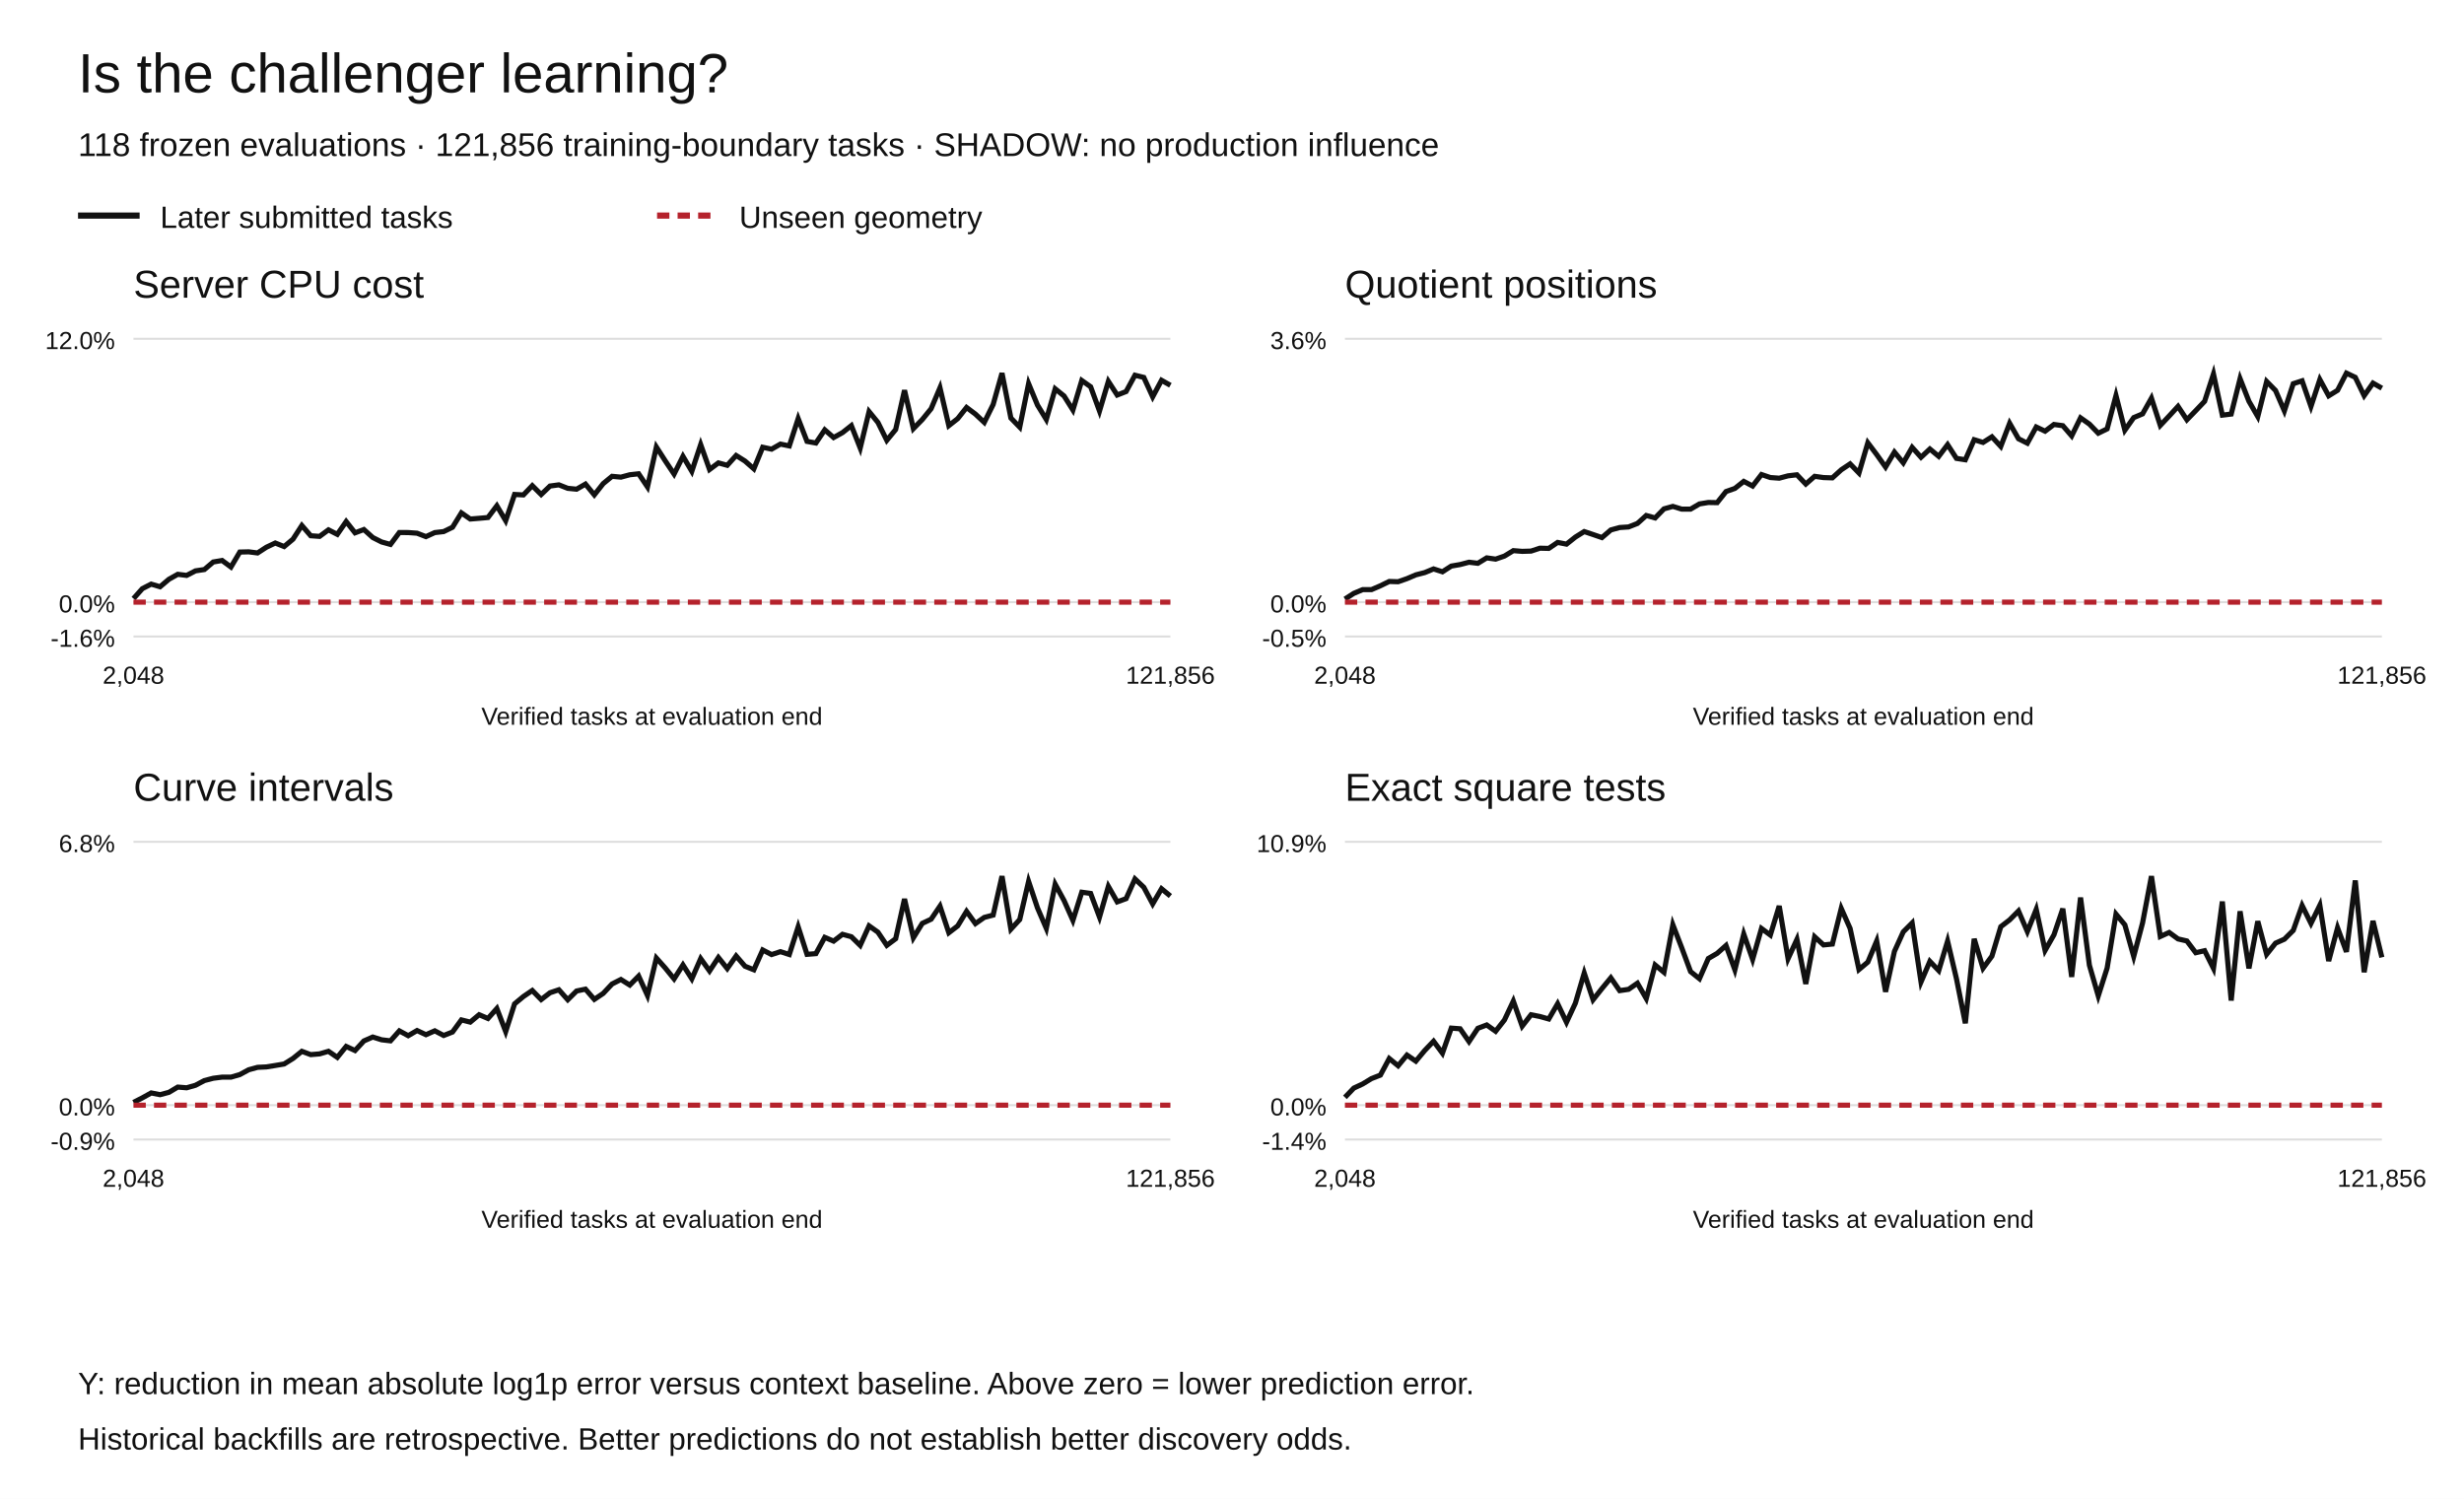
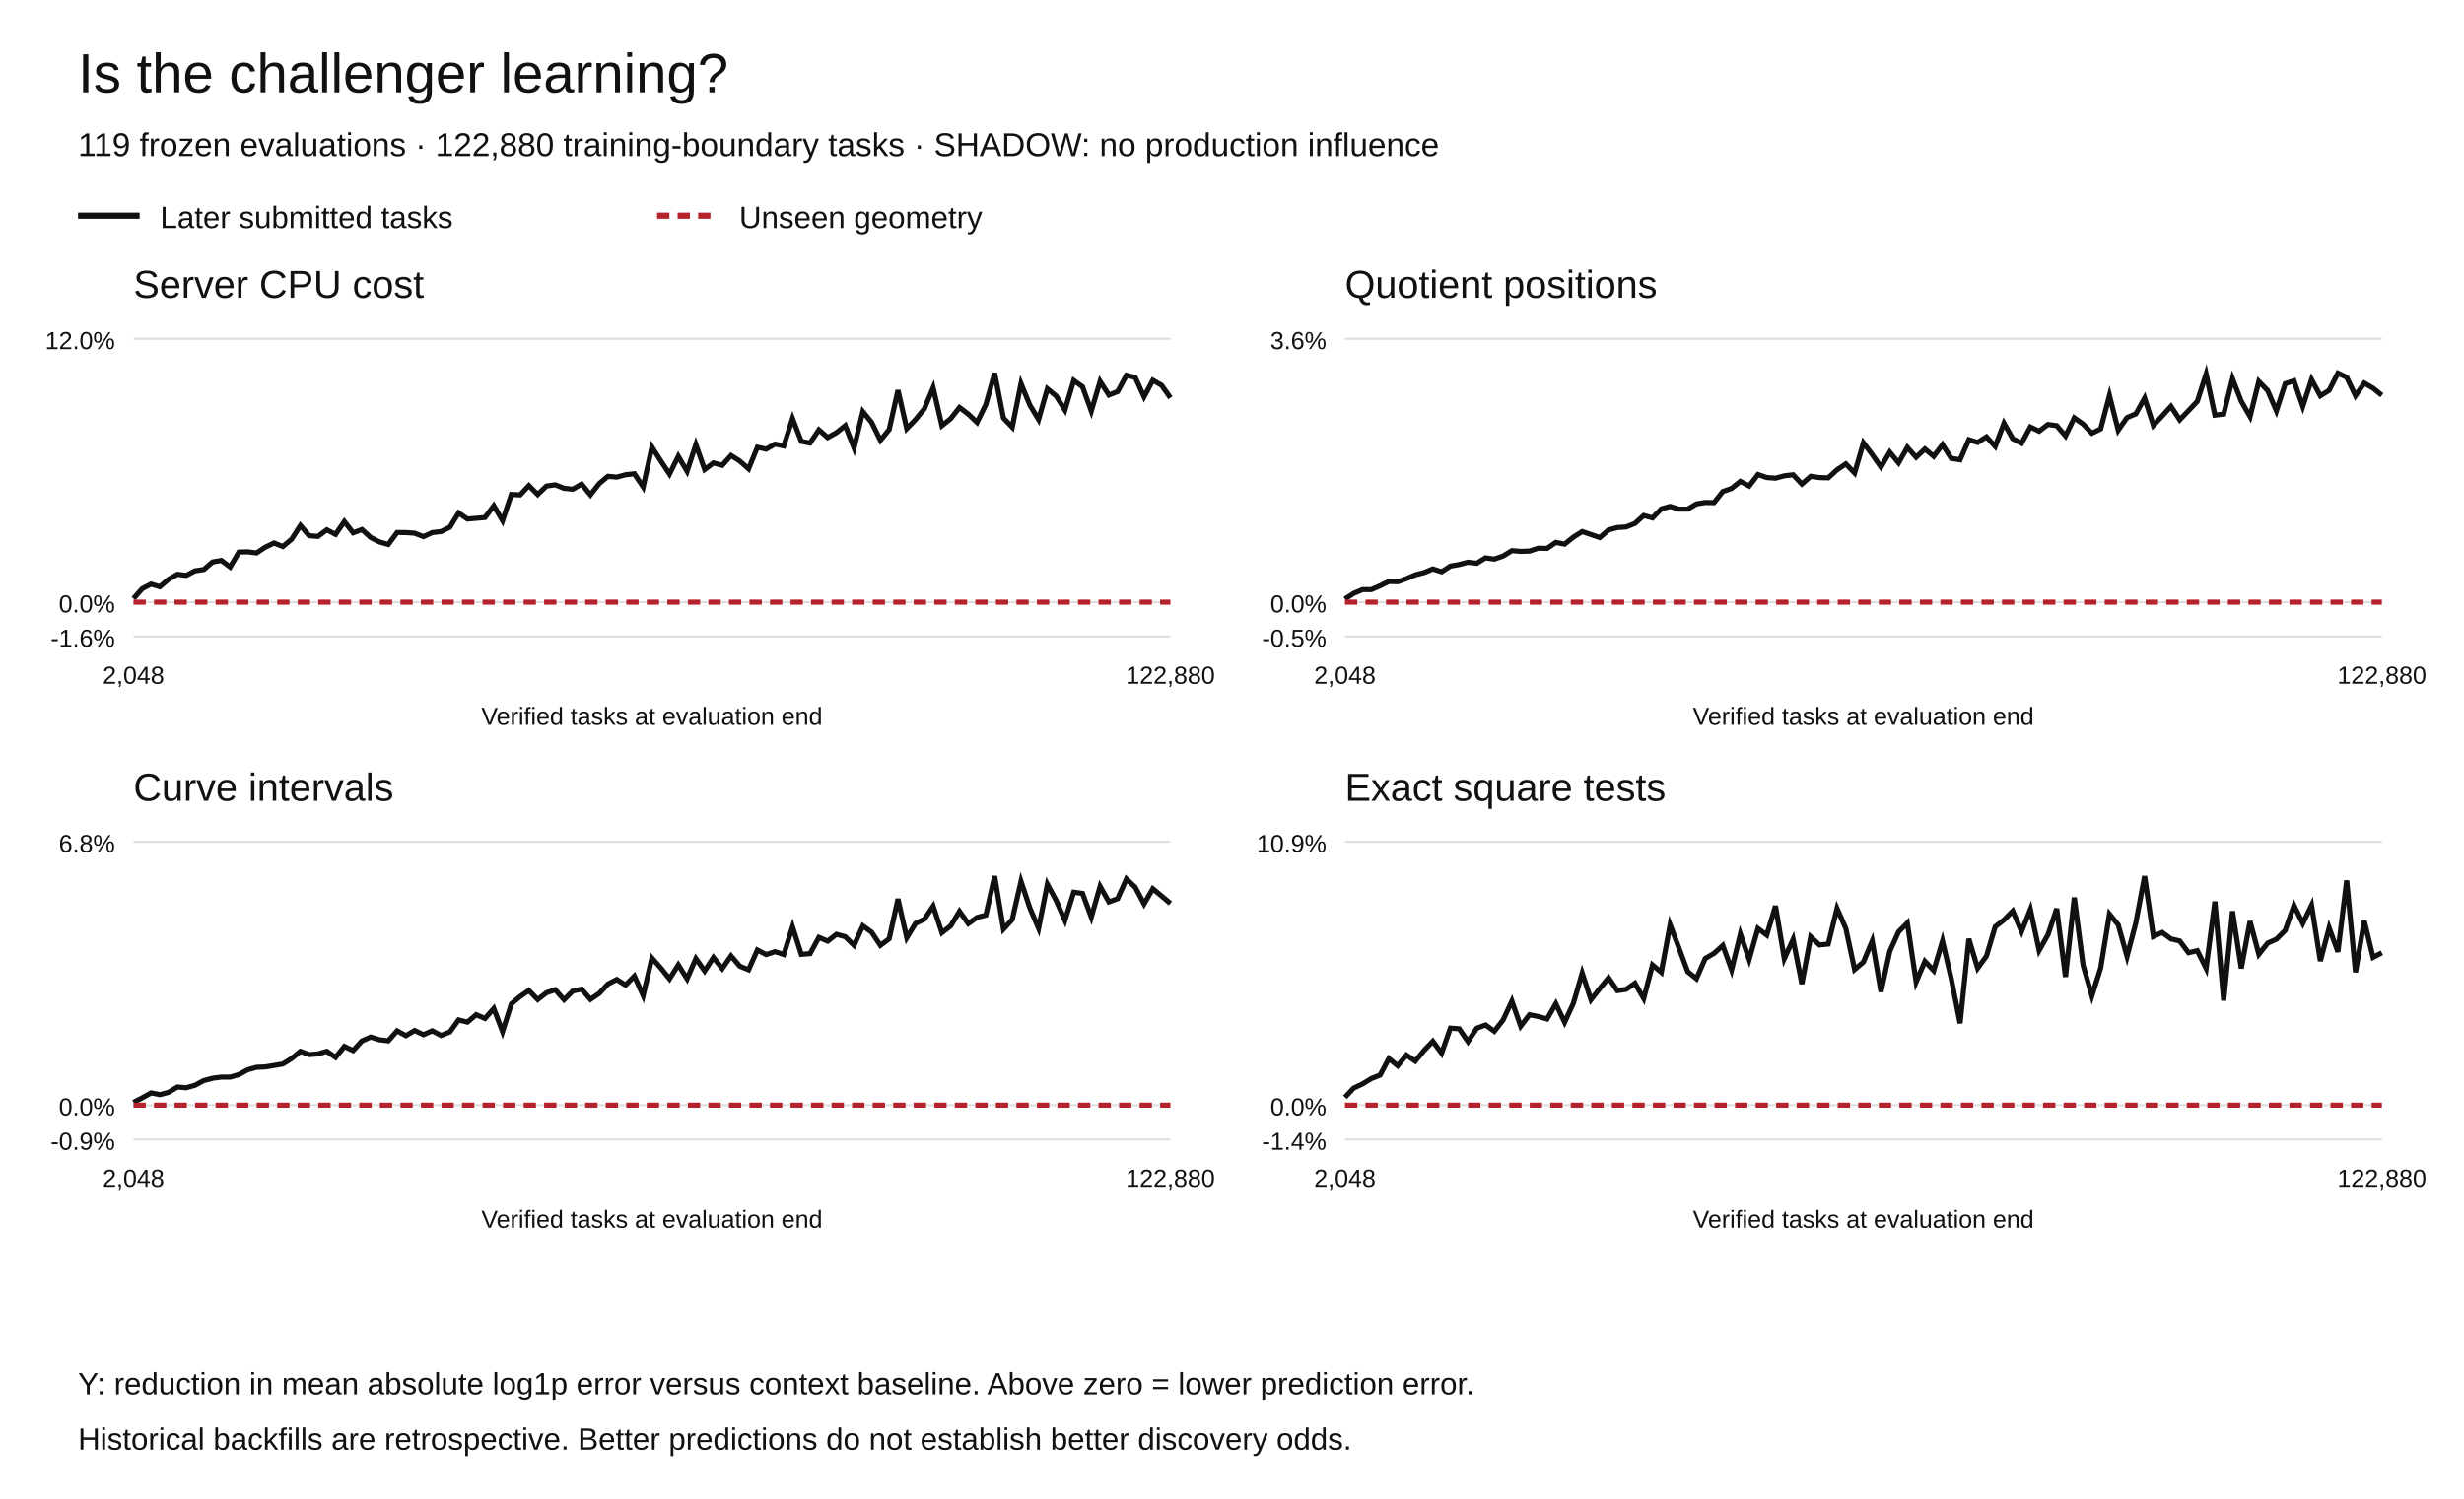
<svg xmlns="http://www.w3.org/2000/svg" width="1200" height="730" viewBox="0 0 1200 730" role="img" aria-labelledby="title desc">
  <rect width="1200" height="730" fill="white" />
  <g font-family="Arial,Helvetica,sans-serif" fill="#111">
    <text x="38" y="45" font-size="27">Is the challenger learning?</text>
-     <text x="38" y="76" font-size="16">118 frozen evaluations · 121,856 training-boundary tasks · SHADOW: no production influence</text>
+     <text x="38" y="76" font-size="16">119 frozen evaluations · 122,880 training-boundary tasks · SHADOW: no production influence</text>
    <path d="M38 105h30" stroke="#111" stroke-width="3" />
    <text x="78" y="111" font-size="15">Later submitted tasks</text>
    <path d="M320 105h30" stroke="#b5222c" stroke-width="3" stroke-dasharray="6 4" />
    <text x="360" y="111" font-size="15">Unseen geometry</text>
    <text x="65" y="145" font-size="19">Server CPU cost</text>
    <path d="M65 310.00h505" stroke="#ddd" />
    <text x="56" y="315.00" text-anchor="end" font-size="12">-1.6%</text>
    <path d="M65 293.27h505" stroke="#ddd" />
    <text x="56" y="298.27" text-anchor="end" font-size="12">0.0%</text>
    <path d="M65 165.00h505" stroke="#ddd" />
    <text x="56" y="170.00" text-anchor="end" font-size="12">12.0%</text>
-     <polyline points="65.00,291.55 69.32,286.70 73.63,284.49 77.95,285.78 82.26,282.13 86.58,279.71 90.90,280.25 95.21,278.03 99.53,277.39 103.85,273.72 108.16,272.97 112.48,276.17 116.79,268.88 121.11,268.77 125.43,269.32 129.74,266.52 134.06,264.47 138.38,266.20 142.69,262.60 147.01,255.94 151.32,260.93 155.64,261.24 159.96,258.06 164.27,260.25 168.59,254.02 172.91,259.51 177.22,257.90 181.54,261.79 185.85,263.96 190.17,265.16 194.49,259.36 198.80,259.38 203.12,259.69 207.44,261.36 211.75,259.39 216.07,258.90 220.38,256.80 224.70,249.81 229.02,252.79 233.33,252.44 237.65,252.05 241.97,246.33 246.28,253.59 250.60,240.83 254.91,241.05 259.23,236.54 263.55,240.85 267.86,236.73 272.18,236.14 276.50,237.84 280.81,238.26 285.13,235.78 289.44,241.03 293.76,235.54 298.08,231.99 302.39,232.39 306.71,231.23 311.03,230.75 315.34,237.17 319.66,217.71 323.97,224.43 328.29,230.89 332.61,222.25 336.92,229.55 341.24,216.53 345.56,228.67 349.87,225.45 354.19,226.62 358.50,221.84 362.82,224.55 367.14,228.34 371.45,217.83 375.77,218.76 380.09,216.29 384.40,217.18 388.72,203.87 393.03,214.98 397.35,215.77 401.67,209.35 405.98,213.10 410.30,210.71 414.62,207.30 418.93,218.22 423.25,200.47 427.56,205.75 431.88,214.46 436.20,209.20 440.51,190.06 444.83,208.77 449.15,204.35 453.46,199.07 457.78,188.87 462.09,207.30 466.41,203.90 470.73,198.45 475.04,201.69 479.36,205.74 483.68,196.99 487.99,181.73 492.31,203.60 496.62,208.05 500.94,186.83 505.26,197.27 509.57,204.32 513.89,189.37 518.21,192.86 522.52,199.70 526.84,185.32 531.15,188.37 535.47,200.18 539.79,185.74 544.10,192.40 548.42,190.70 552.74,182.75 557.05,183.82 561.37,193.27 565.68,185.22 570.00,187.66" fill="none" stroke="#111" stroke-width="2.5" stroke-dasharray="" />
-     <polyline points="65.00,293.27 69.32,293.27 73.63,293.27 77.95,293.27 82.26,293.27 86.58,293.27 90.90,293.27 95.21,293.27 99.53,293.27 103.85,293.27 108.16,293.27 112.48,293.27 116.79,293.27 121.11,293.27 125.43,293.27 129.74,293.27 134.06,293.27 138.38,293.27 142.69,293.27 147.01,293.27 151.32,293.27 155.64,293.27 159.96,293.27 164.27,293.27 168.59,293.27 172.91,293.27 177.22,293.27 181.54,293.27 185.85,293.27 190.17,293.27 194.49,293.27 198.80,293.27 203.12,293.27 207.44,293.27 211.75,293.27 216.07,293.27 220.38,293.27 224.70,293.27 229.02,293.27 233.33,293.27 237.65,293.27 241.97,293.27 246.28,293.27 250.60,293.27 254.91,293.27 259.23,293.27 263.55,293.27 267.86,293.27 272.18,293.27 276.50,293.27 280.81,293.27 285.13,293.27 289.44,293.27 293.76,293.27 298.08,293.27 302.39,293.27 306.71,293.27 311.03,293.27 315.34,293.27 319.66,293.27 323.97,293.27 328.29,293.27 332.61,293.27 336.92,293.27 341.24,293.27 345.56,293.27 349.87,293.27 354.19,293.27 358.50,293.27 362.82,293.27 367.14,293.27 371.45,293.27 375.77,293.27 380.09,293.27 384.40,293.27 388.72,293.27 393.03,293.27 397.35,293.27 401.67,293.27 405.98,293.27 410.30,293.27 414.62,293.27 418.93,293.27 423.25,293.27 427.56,293.27 431.88,293.27 436.20,293.27 440.51,293.27 444.83,293.27 449.15,293.27 453.46,293.27 457.78,293.27 462.09,293.27 466.41,293.27 470.73,293.27 475.04,293.27 479.36,293.27 483.68,293.27 487.99,293.27 492.31,293.27 496.62,293.27 500.94,293.27 505.26,293.27 509.57,293.27 513.89,293.27 518.21,293.27 522.52,293.27 526.84,293.27 531.15,293.27 535.47,293.27 539.79,293.27 544.10,293.27 548.42,293.27 552.74,293.27 557.05,293.27 561.37,293.27 565.68,293.27 570.00,293.27" fill="none" stroke="#b5222c" stroke-width="2.5" stroke-dasharray="6 4" />
+     <polyline points="65.00,291.55 69.28,286.70 73.56,284.49 77.84,285.78 82.12,282.13 86.40,279.71 90.68,280.25 94.96,278.03 99.24,277.39 103.52,273.72 107.80,272.97 112.08,276.17 116.36,268.88 120.64,268.77 124.92,269.32 129.19,266.52 133.47,264.47 137.75,266.20 142.03,262.60 146.31,255.94 150.59,260.93 154.87,261.24 159.15,258.06 163.43,260.25 167.71,254.02 171.99,259.51 176.27,257.90 180.55,261.79 184.83,263.96 189.11,265.16 193.39,259.36 197.67,259.38 201.95,259.69 206.23,261.36 210.51,259.39 214.79,258.90 219.07,256.80 223.35,249.81 227.63,252.79 231.91,252.44 236.19,252.05 240.47,246.33 244.75,253.59 249.03,240.83 253.31,241.05 257.58,236.54 261.86,240.85 266.14,236.73 270.42,236.14 274.70,237.84 278.98,238.26 283.26,235.78 287.54,241.03 291.82,235.54 296.10,231.99 300.38,232.39 304.66,231.23 308.94,230.75 313.22,237.17 317.50,217.71 321.78,224.43 326.06,230.89 330.34,222.25 334.62,229.55 338.90,216.53 343.18,228.67 347.46,225.45 351.74,226.62 356.02,221.84 360.30,224.55 364.58,228.34 368.86,217.83 373.14,218.76 377.42,216.29 381.69,217.18 385.97,203.87 390.25,214.98 394.53,215.77 398.81,209.35 403.09,213.10 407.37,210.71 411.65,207.30 415.93,218.22 420.21,200.47 424.49,205.75 428.77,214.46 433.05,209.20 437.33,190.06 441.61,208.77 445.89,204.35 450.17,199.07 454.45,188.87 458.73,207.30 463.01,203.90 467.29,198.45 471.57,201.69 475.85,205.74 480.13,196.99 484.41,181.73 488.69,203.60 492.97,208.05 497.25,186.83 501.53,197.27 505.81,204.32 510.08,189.37 514.36,192.86 518.64,199.70 522.92,185.32 527.20,188.37 531.48,200.18 535.76,185.74 540.04,192.40 544.32,190.70 548.60,182.75 552.88,183.82 557.16,193.27 561.44,185.22 565.72,187.66 570.00,193.74" fill="none" stroke="#111" stroke-width="2.5" stroke-dasharray="" />
+     <polyline points="65.00,293.27 69.28,293.27 73.56,293.27 77.84,293.27 82.12,293.27 86.40,293.27 90.68,293.27 94.96,293.27 99.24,293.27 103.52,293.27 107.80,293.27 112.08,293.27 116.36,293.27 120.64,293.27 124.92,293.27 129.19,293.27 133.47,293.27 137.75,293.27 142.03,293.27 146.31,293.27 150.59,293.27 154.87,293.27 159.15,293.27 163.43,293.27 167.71,293.27 171.99,293.27 176.27,293.27 180.55,293.27 184.83,293.27 189.11,293.27 193.39,293.27 197.67,293.27 201.95,293.27 206.23,293.27 210.51,293.27 214.79,293.27 219.07,293.27 223.35,293.27 227.63,293.27 231.91,293.27 236.19,293.27 240.47,293.27 244.75,293.27 249.03,293.27 253.31,293.27 257.58,293.27 261.86,293.27 266.14,293.27 270.42,293.27 274.70,293.27 278.98,293.27 283.26,293.27 287.54,293.27 291.82,293.27 296.10,293.27 300.38,293.27 304.66,293.27 308.94,293.27 313.22,293.27 317.50,293.27 321.78,293.27 326.06,293.27 330.34,293.27 334.62,293.27 338.90,293.27 343.18,293.27 347.46,293.27 351.74,293.27 356.02,293.27 360.30,293.27 364.58,293.27 368.86,293.27 373.14,293.27 377.42,293.27 381.69,293.27 385.97,293.27 390.25,293.27 394.53,293.27 398.81,293.27 403.09,293.27 407.37,293.27 411.65,293.27 415.93,293.27 420.21,293.27 424.49,293.27 428.77,293.27 433.05,293.27 437.33,293.27 441.61,293.27 445.89,293.27 450.17,293.27 454.45,293.27 458.73,293.27 463.01,293.27 467.29,293.27 471.57,293.27 475.85,293.27 480.13,293.27 484.41,293.27 488.69,293.27 492.97,293.27 497.25,293.27 501.53,293.27 505.81,293.27 510.08,293.27 514.36,293.27 518.64,293.27 522.92,293.27 527.20,293.27 531.48,293.27 535.76,293.27 540.04,293.27 544.32,293.27 548.60,293.27 552.88,293.27 557.16,293.27 561.44,293.27 565.72,293.27 570.00,293.27" fill="none" stroke="#b5222c" stroke-width="2.5" stroke-dasharray="6 4" />
    <text x="65.00" y="333" text-anchor="middle" font-size="12">2,048</text>
-     <text x="570.00" y="333" text-anchor="middle" font-size="12">121,856</text>
+     <text x="570.00" y="333" text-anchor="middle" font-size="12">122,880</text>
    <text x="317.5" y="353" text-anchor="middle" font-size="12">Verified tasks at evaluation end</text>
    <text x="655" y="145" font-size="19">Quotient positions</text>
    <path d="M655 310.00h505" stroke="#ddd" />
    <text x="646" y="315.00" text-anchor="end" font-size="12">-0.5%</text>
    <path d="M655 293.27h505" stroke="#ddd" />
    <text x="646" y="298.27" text-anchor="end" font-size="12">0.0%</text>
    <path d="M655 165.00h505" stroke="#ddd" />
    <text x="646" y="170.00" text-anchor="end" font-size="12">3.6%</text>
-     <polyline points="655.00,291.77 659.32,288.99 663.63,287.18 667.95,287.17 672.26,285.31 676.58,283.20 680.90,283.33 685.21,281.83 689.53,279.98 693.85,278.88 698.16,277.09 702.48,278.49 706.79,275.71 711.11,274.96 715.43,273.83 719.74,274.35 724.06,271.71 728.38,272.32 732.69,270.83 737.01,268.19 741.32,268.54 745.64,268.41 749.96,267.00 754.27,267.10 758.59,264.18 762.91,265.02 767.22,261.59 771.54,258.89 775.85,260.34 780.17,261.82 784.49,258.11 788.80,256.93 793.12,256.65 797.44,254.95 801.75,251.07 806.07,252.26 810.38,247.84 814.70,246.64 819.02,247.97 823.33,247.97 827.65,245.44 831.97,244.73 836.28,244.81 840.60,239.40 844.91,237.89 849.23,234.46 853.55,236.72 857.86,231.12 862.18,232.58 866.50,232.90 870.81,231.75 875.13,231.24 879.44,235.76 883.76,231.99 888.08,232.60 892.39,232.74 896.71,228.82 901.03,225.93 905.34,230.37 909.66,215.66 913.97,221.38 918.29,227.47 922.61,220.19 926.92,225.43 931.24,217.89 935.56,222.71 939.87,218.68 944.19,222.27 948.50,216.56 952.82,223.26 957.14,223.93 961.45,214.16 965.77,215.49 970.09,212.75 974.40,217.43 978.72,206.16 983.03,213.70 987.35,215.86 991.67,207.97 995.98,210.01 1000.30,206.74 1004.62,207.32 1008.93,212.31 1013.25,203.51 1017.56,206.55 1021.88,211.00 1026.20,208.89 1030.51,192.66 1034.83,209.53 1039.15,203.39 1043.46,201.58 1047.78,193.91 1052.09,207.20 1056.41,202.61 1060.73,197.92 1065.04,204.46 1069.36,200.00 1073.68,195.46 1077.99,182.14 1082.31,202.20 1086.62,201.67 1090.94,184.44 1095.26,195.44 1099.57,202.90 1103.89,185.79 1108.21,190.18 1112.52,200.12 1116.84,186.88 1121.15,185.48 1125.47,197.95 1129.79,184.85 1134.10,192.78 1138.42,190.11 1142.74,181.73 1147.05,183.77 1151.37,192.71 1155.68,186.59 1160.00,189.07" fill="none" stroke="#111" stroke-width="2.5" stroke-dasharray="" />
-     <polyline points="655.00,293.27 659.32,293.27 663.63,293.27 667.95,293.27 672.26,293.27 676.58,293.27 680.90,293.27 685.21,293.27 689.53,293.27 693.85,293.27 698.16,293.27 702.48,293.27 706.79,293.27 711.11,293.27 715.43,293.27 719.74,293.27 724.06,293.27 728.38,293.27 732.69,293.27 737.01,293.27 741.32,293.27 745.64,293.27 749.96,293.27 754.27,293.27 758.59,293.27 762.91,293.27 767.22,293.27 771.54,293.27 775.85,293.27 780.17,293.27 784.49,293.27 788.80,293.27 793.12,293.27 797.44,293.27 801.75,293.27 806.07,293.27 810.38,293.27 814.70,293.27 819.02,293.27 823.33,293.27 827.65,293.27 831.97,293.27 836.28,293.27 840.60,293.27 844.91,293.27 849.23,293.27 853.55,293.27 857.86,293.27 862.18,293.27 866.50,293.27 870.81,293.27 875.13,293.27 879.44,293.27 883.76,293.27 888.08,293.27 892.39,293.27 896.71,293.27 901.03,293.27 905.34,293.27 909.66,293.27 913.97,293.27 918.29,293.27 922.61,293.27 926.92,293.27 931.24,293.27 935.56,293.27 939.87,293.27 944.19,293.27 948.50,293.27 952.82,293.27 957.14,293.27 961.45,293.27 965.77,293.27 970.09,293.27 974.40,293.27 978.72,293.27 983.03,293.27 987.35,293.27 991.67,293.27 995.98,293.27 1000.30,293.27 1004.62,293.27 1008.93,293.27 1013.25,293.27 1017.56,293.27 1021.88,293.27 1026.20,293.27 1030.51,293.27 1034.83,293.27 1039.15,293.27 1043.46,293.27 1047.78,293.27 1052.09,293.27 1056.41,293.27 1060.73,293.27 1065.04,293.27 1069.36,293.27 1073.68,293.27 1077.99,293.27 1082.31,293.27 1086.62,293.27 1090.94,293.27 1095.26,293.27 1099.57,293.27 1103.89,293.27 1108.21,293.27 1112.52,293.27 1116.84,293.27 1121.15,293.27 1125.47,293.27 1129.79,293.27 1134.10,293.27 1138.42,293.27 1142.74,293.27 1147.05,293.27 1151.37,293.27 1155.68,293.27 1160.00,293.27" fill="none" stroke="#b5222c" stroke-width="2.5" stroke-dasharray="6 4" />
+     <polyline points="655.00,291.77 659.28,288.99 663.56,287.18 667.84,287.17 672.12,285.31 676.40,283.20 680.68,283.33 684.96,281.83 689.24,279.98 693.52,278.88 697.80,277.09 702.08,278.49 706.36,275.71 710.64,274.96 714.92,273.83 719.19,274.35 723.47,271.71 727.75,272.32 732.03,270.83 736.31,268.19 740.59,268.54 744.87,268.41 749.15,267.00 753.43,267.10 757.71,264.18 761.99,265.02 766.27,261.59 770.55,258.89 774.83,260.34 779.11,261.82 783.39,258.11 787.67,256.93 791.95,256.65 796.23,254.95 800.51,251.07 804.79,252.26 809.07,247.84 813.35,246.64 817.63,247.97 821.91,247.97 826.19,245.44 830.47,244.73 834.75,244.81 839.03,239.40 843.31,237.89 847.58,234.46 851.86,236.72 856.14,231.12 860.42,232.58 864.70,232.90 868.98,231.75 873.26,231.24 877.54,235.76 881.82,231.99 886.10,232.60 890.38,232.74 894.66,228.82 898.94,225.93 903.22,230.37 907.50,215.66 911.78,221.38 916.06,227.47 920.34,220.19 924.62,225.43 928.90,217.89 933.18,222.71 937.46,218.68 941.74,222.27 946.02,216.56 950.30,223.26 954.58,223.93 958.86,214.16 963.14,215.49 967.42,212.75 971.69,217.43 975.97,206.16 980.25,213.70 984.53,215.86 988.81,207.97 993.09,210.01 997.37,206.74 1001.65,207.32 1005.93,212.31 1010.21,203.51 1014.49,206.55 1018.77,211.00 1023.05,208.89 1027.33,192.66 1031.61,209.53 1035.89,203.39 1040.17,201.58 1044.45,193.91 1048.73,207.20 1053.01,202.61 1057.29,197.92 1061.57,204.46 1065.85,200.00 1070.13,195.46 1074.41,182.14 1078.69,202.20 1082.97,201.67 1087.25,184.44 1091.53,195.44 1095.81,202.90 1100.08,185.79 1104.36,190.18 1108.64,200.12 1112.92,186.88 1117.20,185.48 1121.48,197.95 1125.76,184.85 1130.04,192.78 1134.32,190.11 1138.60,181.73 1142.88,183.77 1147.16,192.71 1151.44,186.59 1155.72,189.07 1160.00,192.52" fill="none" stroke="#111" stroke-width="2.5" stroke-dasharray="" />
+     <polyline points="655.00,293.27 659.28,293.27 663.56,293.27 667.84,293.27 672.12,293.27 676.40,293.27 680.68,293.27 684.96,293.27 689.24,293.27 693.52,293.27 697.80,293.27 702.08,293.27 706.36,293.27 710.64,293.27 714.92,293.27 719.19,293.27 723.47,293.27 727.75,293.27 732.03,293.27 736.31,293.27 740.59,293.27 744.87,293.27 749.15,293.27 753.43,293.27 757.71,293.27 761.99,293.27 766.27,293.27 770.55,293.27 774.83,293.27 779.11,293.27 783.39,293.27 787.67,293.27 791.95,293.27 796.23,293.27 800.51,293.27 804.79,293.27 809.07,293.27 813.35,293.27 817.63,293.27 821.91,293.27 826.19,293.27 830.47,293.27 834.75,293.27 839.03,293.27 843.31,293.27 847.58,293.27 851.86,293.27 856.14,293.27 860.42,293.27 864.70,293.27 868.98,293.27 873.26,293.27 877.54,293.27 881.82,293.27 886.10,293.27 890.38,293.27 894.66,293.27 898.94,293.27 903.22,293.27 907.50,293.27 911.78,293.27 916.06,293.27 920.34,293.27 924.62,293.27 928.90,293.27 933.18,293.27 937.46,293.27 941.74,293.27 946.02,293.27 950.30,293.27 954.58,293.27 958.86,293.27 963.14,293.27 967.42,293.27 971.69,293.27 975.97,293.27 980.25,293.27 984.53,293.27 988.81,293.27 993.09,293.27 997.37,293.27 1001.65,293.27 1005.93,293.27 1010.21,293.27 1014.49,293.27 1018.77,293.27 1023.05,293.27 1027.33,293.27 1031.61,293.27 1035.89,293.27 1040.17,293.27 1044.45,293.27 1048.73,293.27 1053.01,293.27 1057.29,293.27 1061.57,293.27 1065.85,293.27 1070.13,293.27 1074.41,293.27 1078.69,293.27 1082.97,293.27 1087.25,293.27 1091.53,293.27 1095.81,293.27 1100.08,293.27 1104.36,293.27 1108.64,293.27 1112.92,293.27 1117.20,293.27 1121.48,293.27 1125.76,293.27 1130.04,293.27 1134.32,293.27 1138.60,293.27 1142.88,293.27 1147.16,293.27 1151.44,293.27 1155.72,293.27 1160.00,293.27" fill="none" stroke="#b5222c" stroke-width="2.5" stroke-dasharray="6 4" />
    <text x="655.00" y="333" text-anchor="middle" font-size="12">2,048</text>
-     <text x="1160.00" y="333" text-anchor="middle" font-size="12">121,856</text>
+     <text x="1160.00" y="333" text-anchor="middle" font-size="12">122,880</text>
    <text x="907.5" y="353" text-anchor="middle" font-size="12">Verified tasks at evaluation end</text>
    <text x="65" y="390" font-size="19">Curve intervals</text>
    <path d="M65 555.00h505" stroke="#ddd" />
    <text x="56" y="560.00" text-anchor="end" font-size="12">-0.9%</text>
    <path d="M65 538.27h505" stroke="#ddd" />
    <text x="56" y="543.27" text-anchor="end" font-size="12">0.0%</text>
    <path d="M65 410.00h505" stroke="#ddd" />
    <text x="56" y="415.00" text-anchor="end" font-size="12">6.8%</text>
-     <polyline points="65.00,536.91 69.32,534.71 73.63,532.31 77.95,533.16 82.26,532.02 86.58,529.45 90.90,529.80 95.21,528.57 99.53,526.28 103.85,525.16 108.16,524.61 112.48,524.62 116.79,523.37 121.11,521.03 125.43,519.84 129.74,519.64 134.06,518.94 138.38,518.21 142.69,515.53 147.01,512.04 151.32,513.65 155.64,513.29 159.96,512.03 164.27,514.99 168.59,509.66 172.91,511.66 177.22,506.98 181.54,505.08 185.85,506.43 190.17,506.94 194.49,502.09 198.80,504.43 203.12,501.92 207.44,503.95 211.75,502.06 216.07,504.33 220.38,502.64 224.70,496.74 229.02,497.82 233.33,494.21 237.65,496.04 241.97,491.19 246.28,502.43 250.60,488.92 254.91,485.35 259.23,482.41 263.55,486.83 267.86,483.52 272.18,482.06 276.50,486.92 280.81,482.66 285.13,481.76 289.44,486.74 293.76,483.84 298.08,479.24 302.39,477.06 306.71,479.77 311.03,475.40 315.34,484.85 319.66,466.61 323.97,471.43 328.29,476.76 332.61,469.97 336.92,476.74 341.24,466.88 345.56,472.91 349.87,466.35 354.19,471.75 358.50,465.59 362.82,470.59 367.14,472.34 371.45,462.69 375.77,464.92 380.09,463.50 384.40,464.89 388.72,451.40 393.03,464.81 397.35,464.46 401.67,456.54 405.98,458.37 410.30,455.05 414.62,456.23 418.93,460.45 423.25,450.94 427.56,454.01 431.88,460.43 436.20,457.21 440.51,437.84 444.83,456.74 449.15,449.73 453.46,447.70 457.78,441.33 462.09,454.28 466.41,450.96 470.73,443.87 475.04,449.84 479.36,446.82 483.68,445.69 487.99,426.73 492.31,452.56 496.62,447.86 500.94,429.28 505.26,442.17 509.57,452.16 513.89,430.65 518.21,438.61 522.52,448.27 526.84,434.55 531.15,435.14 535.47,446.67 539.79,431.71 544.10,439.26 548.42,437.69 552.74,428.08 557.05,432.15 561.37,440.25 565.68,432.86 570.00,436.41" fill="none" stroke="#111" stroke-width="2.5" stroke-dasharray="" />
-     <polyline points="65.00,538.27 69.32,538.27 73.63,538.27 77.95,538.27 82.26,538.27 86.58,538.27 90.90,538.27 95.21,538.27 99.53,538.27 103.85,538.27 108.16,538.27 112.48,538.27 116.79,538.27 121.11,538.27 125.43,538.27 129.74,538.27 134.06,538.27 138.38,538.27 142.69,538.27 147.01,538.27 151.32,538.27 155.64,538.27 159.96,538.27 164.27,538.27 168.59,538.27 172.91,538.27 177.22,538.27 181.54,538.27 185.85,538.27 190.17,538.27 194.49,538.27 198.80,538.27 203.12,538.27 207.44,538.27 211.75,538.27 216.07,538.27 220.38,538.27 224.70,538.27 229.02,538.27 233.33,538.27 237.65,538.27 241.97,538.27 246.28,538.27 250.60,538.27 254.91,538.27 259.23,538.27 263.55,538.27 267.86,538.27 272.18,538.27 276.50,538.27 280.81,538.27 285.13,538.27 289.44,538.27 293.76,538.27 298.08,538.27 302.39,538.27 306.71,538.27 311.03,538.27 315.34,538.27 319.66,538.27 323.97,538.27 328.29,538.27 332.61,538.27 336.92,538.27 341.24,538.27 345.56,538.27 349.87,538.27 354.19,538.27 358.50,538.27 362.82,538.27 367.14,538.27 371.45,538.27 375.77,538.27 380.09,538.27 384.40,538.27 388.72,538.27 393.03,538.27 397.35,538.27 401.67,538.27 405.98,538.27 410.30,538.27 414.62,538.27 418.93,538.27 423.25,538.27 427.56,538.27 431.88,538.27 436.20,538.27 440.51,538.27 444.83,538.27 449.15,538.27 453.46,538.27 457.78,538.27 462.09,538.27 466.41,538.27 470.73,538.27 475.04,538.27 479.36,538.27 483.68,538.27 487.99,538.27 492.31,538.27 496.62,538.27 500.94,538.27 505.26,538.27 509.57,538.27 513.89,538.27 518.21,538.27 522.52,538.27 526.84,538.27 531.15,538.27 535.47,538.27 539.79,538.27 544.10,538.27 548.42,538.27 552.74,538.27 557.05,538.27 561.37,538.27 565.68,538.27 570.00,538.27" fill="none" stroke="#b5222c" stroke-width="2.5" stroke-dasharray="6 4" />
+     <polyline points="65.00,536.91 69.28,534.71 73.56,532.31 77.84,533.16 82.12,532.02 86.40,529.45 90.68,529.80 94.96,528.57 99.24,526.28 103.52,525.16 107.80,524.61 112.08,524.62 116.36,523.37 120.64,521.03 124.92,519.84 129.19,519.64 133.47,518.94 137.75,518.21 142.03,515.53 146.31,512.04 150.59,513.65 154.87,513.29 159.15,512.03 163.43,514.99 167.71,509.66 171.99,511.66 176.27,506.98 180.55,505.08 184.83,506.43 189.11,506.94 193.39,502.09 197.67,504.43 201.95,501.92 206.23,503.95 210.51,502.06 214.79,504.33 219.07,502.64 223.35,496.74 227.63,497.82 231.91,494.21 236.19,496.04 240.47,491.19 244.75,502.43 249.03,488.92 253.31,485.35 257.58,482.41 261.86,486.83 266.14,483.52 270.42,482.06 274.70,486.92 278.98,482.66 283.26,481.76 287.54,486.74 291.82,483.84 296.10,479.24 300.38,477.06 304.66,479.77 308.94,475.40 313.22,484.85 317.50,466.61 321.78,471.43 326.06,476.76 330.34,469.97 334.62,476.74 338.90,466.88 343.18,472.91 347.46,466.35 351.74,471.75 356.02,465.59 360.30,470.59 364.58,472.34 368.86,462.69 373.14,464.92 377.42,463.50 381.69,464.89 385.97,451.40 390.25,464.81 394.53,464.46 398.81,456.54 403.09,458.37 407.37,455.05 411.65,456.23 415.93,460.45 420.21,450.94 424.49,454.01 428.77,460.43 433.05,457.21 437.33,437.84 441.61,456.74 445.89,449.73 450.17,447.70 454.45,441.33 458.73,454.28 463.01,450.96 467.29,443.87 471.57,449.84 475.85,446.82 480.13,445.69 484.41,426.73 488.69,452.56 492.97,447.86 497.25,429.28 501.53,442.17 505.81,452.16 510.08,430.65 514.36,438.61 518.64,448.27 522.92,434.55 527.20,435.14 531.48,446.67 535.76,431.71 540.04,439.26 544.32,437.69 548.60,428.08 552.88,432.15 557.16,440.25 561.44,432.86 565.72,436.41 570.00,440.03" fill="none" stroke="#111" stroke-width="2.5" stroke-dasharray="" />
+     <polyline points="65.00,538.27 69.28,538.27 73.56,538.27 77.84,538.27 82.12,538.27 86.40,538.27 90.68,538.27 94.96,538.27 99.24,538.27 103.52,538.27 107.80,538.27 112.08,538.27 116.36,538.27 120.64,538.27 124.92,538.27 129.19,538.27 133.47,538.27 137.75,538.27 142.03,538.27 146.31,538.27 150.59,538.27 154.87,538.27 159.15,538.27 163.43,538.27 167.71,538.27 171.99,538.27 176.27,538.27 180.55,538.27 184.83,538.27 189.11,538.27 193.39,538.27 197.67,538.27 201.95,538.27 206.23,538.27 210.51,538.27 214.79,538.27 219.07,538.27 223.35,538.27 227.63,538.27 231.91,538.27 236.19,538.27 240.47,538.27 244.75,538.27 249.03,538.27 253.31,538.27 257.58,538.27 261.86,538.27 266.14,538.27 270.42,538.27 274.70,538.27 278.98,538.27 283.26,538.27 287.54,538.27 291.82,538.27 296.10,538.27 300.38,538.27 304.66,538.27 308.94,538.27 313.22,538.27 317.50,538.27 321.78,538.27 326.06,538.27 330.34,538.27 334.62,538.27 338.90,538.27 343.18,538.27 347.46,538.27 351.74,538.27 356.02,538.27 360.30,538.27 364.58,538.27 368.86,538.27 373.14,538.27 377.42,538.27 381.69,538.27 385.97,538.27 390.25,538.27 394.53,538.27 398.81,538.27 403.09,538.27 407.37,538.27 411.65,538.27 415.93,538.27 420.21,538.27 424.49,538.27 428.77,538.27 433.05,538.27 437.33,538.27 441.61,538.27 445.89,538.27 450.17,538.27 454.45,538.27 458.73,538.27 463.01,538.27 467.29,538.27 471.57,538.27 475.85,538.27 480.13,538.27 484.41,538.27 488.69,538.27 492.97,538.27 497.25,538.27 501.53,538.27 505.81,538.27 510.08,538.27 514.36,538.27 518.64,538.27 522.92,538.27 527.20,538.27 531.48,538.27 535.76,538.27 540.04,538.27 544.32,538.27 548.60,538.27 552.88,538.27 557.16,538.27 561.44,538.27 565.72,538.27 570.00,538.27" fill="none" stroke="#b5222c" stroke-width="2.5" stroke-dasharray="6 4" />
    <text x="65.00" y="578" text-anchor="middle" font-size="12">2,048</text>
-     <text x="570.00" y="578" text-anchor="middle" font-size="12">121,856</text>
+     <text x="570.00" y="578" text-anchor="middle" font-size="12">122,880</text>
    <text x="317.5" y="598" text-anchor="middle" font-size="12">Verified tasks at evaluation end</text>
    <text x="655" y="390" font-size="19">Exact square tests</text>
    <path d="M655 555.00h505" stroke="#ddd" />
    <text x="646" y="560.00" text-anchor="end" font-size="12">-1.4%</text>
    <path d="M655 538.27h505" stroke="#ddd" />
    <text x="646" y="543.27" text-anchor="end" font-size="12">0.0%</text>
    <path d="M655 410.00h505" stroke="#ddd" />
    <text x="646" y="415.00" text-anchor="end" font-size="12">10.9%</text>
-     <polyline points="655.00,534.46 659.32,529.95 663.63,527.94 667.95,525.31 672.26,523.63 676.58,515.55 680.90,519.08 685.21,513.87 689.53,516.83 693.85,511.64 698.16,507.13 702.48,512.96 706.79,500.74 711.11,501.07 715.43,507.31 719.74,500.83 724.06,499.20 728.38,502.28 732.69,496.77 737.01,487.58 741.32,499.80 745.64,494.22 749.96,495.08 754.27,496.29 758.59,488.86 762.91,497.89 767.22,488.61 771.54,473.93 775.85,486.93 780.17,481.46 784.49,476.24 788.80,482.48 793.12,481.85 797.44,478.87 801.75,486.33 806.07,469.99 810.38,473.56 814.70,450.39 819.02,461.59 823.33,473.21 827.65,476.67 831.97,466.84 836.28,464.33 840.60,460.49 844.91,472.36 849.23,454.92 853.55,467.28 857.86,452.21 862.18,455.41 866.50,441.24 870.81,466.91 875.13,457.52 879.44,479.22 883.76,456.26 888.08,460.22 892.39,459.79 896.71,442.45 901.03,452.19 905.34,472.21 909.66,468.58 913.97,458.31 918.29,483.05 922.61,463.37 926.92,453.85 931.24,449.52 935.56,478.26 939.87,468.22 944.19,472.72 948.50,458.35 952.82,476.68 957.14,498.39 961.45,457.25 965.77,471.57 970.09,465.69 974.40,451.35 978.72,448.03 983.03,443.69 987.35,453.72 991.67,442.91 995.98,462.90 1000.30,455.30 1004.62,442.55 1008.93,475.80 1013.25,437.14 1017.56,470.09 1021.88,485.05 1026.20,471.49 1030.51,445.21 1034.83,450.44 1039.15,465.83 1043.46,449.49 1047.78,426.73 1052.09,456.11 1056.41,454.15 1060.73,457.30 1065.04,458.29 1069.36,464.02 1073.68,463.03 1077.99,471.65 1082.31,439.08 1086.62,487.32 1090.94,443.83 1095.26,471.65 1099.57,448.69 1103.89,464.79 1108.21,459.36 1112.52,457.44 1116.84,453.15 1121.15,441.01 1125.47,449.74 1129.79,440.89 1134.10,468.07 1138.42,451.88 1142.74,463.58 1147.05,428.82 1151.37,473.52 1155.68,448.53 1160.00,466.28" fill="none" stroke="#111" stroke-width="2.5" stroke-dasharray="" />
-     <polyline points="655.00,538.27 659.32,538.27 663.63,538.27 667.95,538.27 672.26,538.27 676.58,538.27 680.90,538.27 685.21,538.27 689.53,538.27 693.85,538.27 698.16,538.27 702.48,538.27 706.79,538.27 711.11,538.27 715.43,538.27 719.74,538.27 724.06,538.27 728.38,538.27 732.69,538.27 737.01,538.27 741.32,538.27 745.64,538.27 749.96,538.27 754.27,538.27 758.59,538.27 762.91,538.27 767.22,538.27 771.54,538.27 775.85,538.27 780.17,538.27 784.49,538.27 788.80,538.27 793.12,538.27 797.44,538.27 801.75,538.27 806.07,538.27 810.38,538.27 814.70,538.27 819.02,538.27 823.33,538.27 827.65,538.27 831.97,538.27 836.28,538.27 840.60,538.27 844.91,538.27 849.23,538.27 853.55,538.27 857.86,538.27 862.18,538.27 866.50,538.27 870.81,538.27 875.13,538.27 879.44,538.27 883.76,538.27 888.08,538.27 892.39,538.27 896.71,538.27 901.03,538.27 905.34,538.27 909.66,538.27 913.97,538.27 918.29,538.27 922.61,538.27 926.92,538.27 931.24,538.27 935.56,538.27 939.87,538.27 944.19,538.27 948.50,538.27 952.82,538.27 957.14,538.27 961.45,538.27 965.77,538.27 970.09,538.27 974.40,538.27 978.72,538.27 983.03,538.27 987.35,538.27 991.67,538.27 995.98,538.27 1000.30,538.27 1004.62,538.27 1008.93,538.27 1013.25,538.27 1017.56,538.27 1021.88,538.27 1026.20,538.27 1030.51,538.27 1034.83,538.27 1039.15,538.27 1043.46,538.27 1047.78,538.27 1052.09,538.27 1056.41,538.27 1060.73,538.27 1065.04,538.27 1069.36,538.27 1073.68,538.27 1077.99,538.27 1082.31,538.27 1086.62,538.27 1090.94,538.27 1095.26,538.27 1099.57,538.27 1103.89,538.27 1108.21,538.27 1112.52,538.27 1116.84,538.27 1121.15,538.27 1125.47,538.27 1129.79,538.27 1134.10,538.27 1138.42,538.27 1142.74,538.27 1147.05,538.27 1151.37,538.27 1155.68,538.27 1160.00,538.27" fill="none" stroke="#b5222c" stroke-width="2.5" stroke-dasharray="6 4" />
+     <polyline points="655.00,534.46 659.28,529.95 663.56,527.94 667.84,525.31 672.12,523.63 676.40,515.55 680.68,519.08 684.96,513.87 689.24,516.83 693.52,511.64 697.80,507.13 702.08,512.96 706.36,500.74 710.64,501.07 714.92,507.31 719.19,500.83 723.47,499.20 727.75,502.28 732.03,496.77 736.31,487.58 740.59,499.80 744.87,494.22 749.15,495.08 753.43,496.29 757.71,488.86 761.99,497.89 766.27,488.61 770.55,473.93 774.83,486.93 779.11,481.46 783.39,476.24 787.67,482.48 791.95,481.85 796.23,478.87 800.51,486.33 804.79,469.99 809.07,473.56 813.35,450.39 817.63,461.59 821.91,473.21 826.19,476.67 830.47,466.84 834.75,464.33 839.03,460.49 843.31,472.36 847.58,454.92 851.86,467.28 856.14,452.21 860.42,455.41 864.70,441.24 868.98,466.91 873.26,457.52 877.54,479.22 881.82,456.26 886.10,460.22 890.38,459.79 894.66,442.45 898.94,452.19 903.22,472.21 907.50,468.58 911.78,458.31 916.06,483.05 920.34,463.37 924.62,453.85 928.90,449.52 933.18,478.26 937.46,468.22 941.74,472.72 946.02,458.35 950.30,476.68 954.58,498.39 958.86,457.25 963.14,471.57 967.42,465.69 971.69,451.35 975.97,448.03 980.25,443.69 984.53,453.72 988.81,442.91 993.09,462.90 997.37,455.30 1001.65,442.55 1005.93,475.80 1010.21,437.14 1014.49,470.09 1018.77,485.05 1023.05,471.49 1027.33,445.21 1031.61,450.44 1035.89,465.83 1040.17,449.49 1044.45,426.73 1048.73,456.11 1053.01,454.15 1057.29,457.30 1061.57,458.29 1065.85,464.02 1070.13,463.03 1074.41,471.65 1078.69,439.08 1082.97,487.32 1087.25,443.83 1091.53,471.65 1095.81,448.69 1100.08,464.79 1104.36,459.36 1108.64,457.44 1112.92,453.15 1117.20,441.01 1121.48,449.74 1125.76,440.89 1130.04,468.07 1134.32,451.88 1138.60,463.58 1142.88,428.82 1147.16,473.52 1151.44,448.53 1155.72,466.28 1160.00,464.05" fill="none" stroke="#111" stroke-width="2.5" stroke-dasharray="" />
+     <polyline points="655.00,538.27 659.28,538.27 663.56,538.27 667.84,538.27 672.12,538.27 676.40,538.27 680.68,538.27 684.96,538.27 689.24,538.27 693.52,538.27 697.80,538.27 702.08,538.27 706.36,538.27 710.64,538.27 714.92,538.27 719.19,538.27 723.47,538.27 727.75,538.27 732.03,538.27 736.31,538.27 740.59,538.27 744.87,538.27 749.15,538.27 753.43,538.27 757.71,538.27 761.99,538.27 766.27,538.27 770.55,538.27 774.83,538.27 779.11,538.27 783.39,538.27 787.67,538.27 791.95,538.27 796.23,538.27 800.51,538.27 804.79,538.27 809.07,538.27 813.35,538.27 817.63,538.27 821.91,538.27 826.19,538.27 830.47,538.27 834.75,538.27 839.03,538.27 843.31,538.27 847.58,538.27 851.86,538.27 856.14,538.27 860.42,538.27 864.70,538.27 868.98,538.27 873.26,538.27 877.54,538.27 881.82,538.27 886.10,538.27 890.38,538.27 894.66,538.27 898.94,538.27 903.22,538.27 907.50,538.27 911.78,538.27 916.06,538.27 920.34,538.27 924.62,538.27 928.90,538.27 933.18,538.27 937.46,538.27 941.74,538.27 946.02,538.27 950.30,538.27 954.58,538.27 958.86,538.27 963.14,538.27 967.42,538.27 971.69,538.27 975.97,538.27 980.25,538.27 984.53,538.27 988.81,538.27 993.09,538.27 997.37,538.27 1001.65,538.27 1005.93,538.27 1010.21,538.27 1014.49,538.27 1018.77,538.27 1023.05,538.27 1027.33,538.27 1031.61,538.27 1035.89,538.27 1040.17,538.27 1044.45,538.27 1048.73,538.27 1053.01,538.27 1057.29,538.27 1061.57,538.27 1065.85,538.27 1070.13,538.27 1074.41,538.27 1078.69,538.27 1082.97,538.27 1087.25,538.27 1091.53,538.27 1095.81,538.27 1100.08,538.27 1104.36,538.27 1108.64,538.27 1112.92,538.27 1117.20,538.27 1121.48,538.27 1125.76,538.27 1130.04,538.27 1134.32,538.27 1138.60,538.27 1142.88,538.27 1147.16,538.27 1151.44,538.27 1155.72,538.27 1160.00,538.27" fill="none" stroke="#b5222c" stroke-width="2.5" stroke-dasharray="6 4" />
    <text x="655.00" y="578" text-anchor="middle" font-size="12">2,048</text>
-     <text x="1160.00" y="578" text-anchor="middle" font-size="12">121,856</text>
+     <text x="1160.00" y="578" text-anchor="middle" font-size="12">122,880</text>
    <text x="907.5" y="598" text-anchor="middle" font-size="12">Verified tasks at evaluation end</text>
    <text x="38" y="679" font-size="15">Y: reduction in mean absolute log1p error versus context baseline. Above zero = lower prediction error.</text>
    <text x="38" y="706" font-size="15">Historical backfills are retrospective. Better predictions do not establish better discovery odds.</text>
  </g>
</svg>
